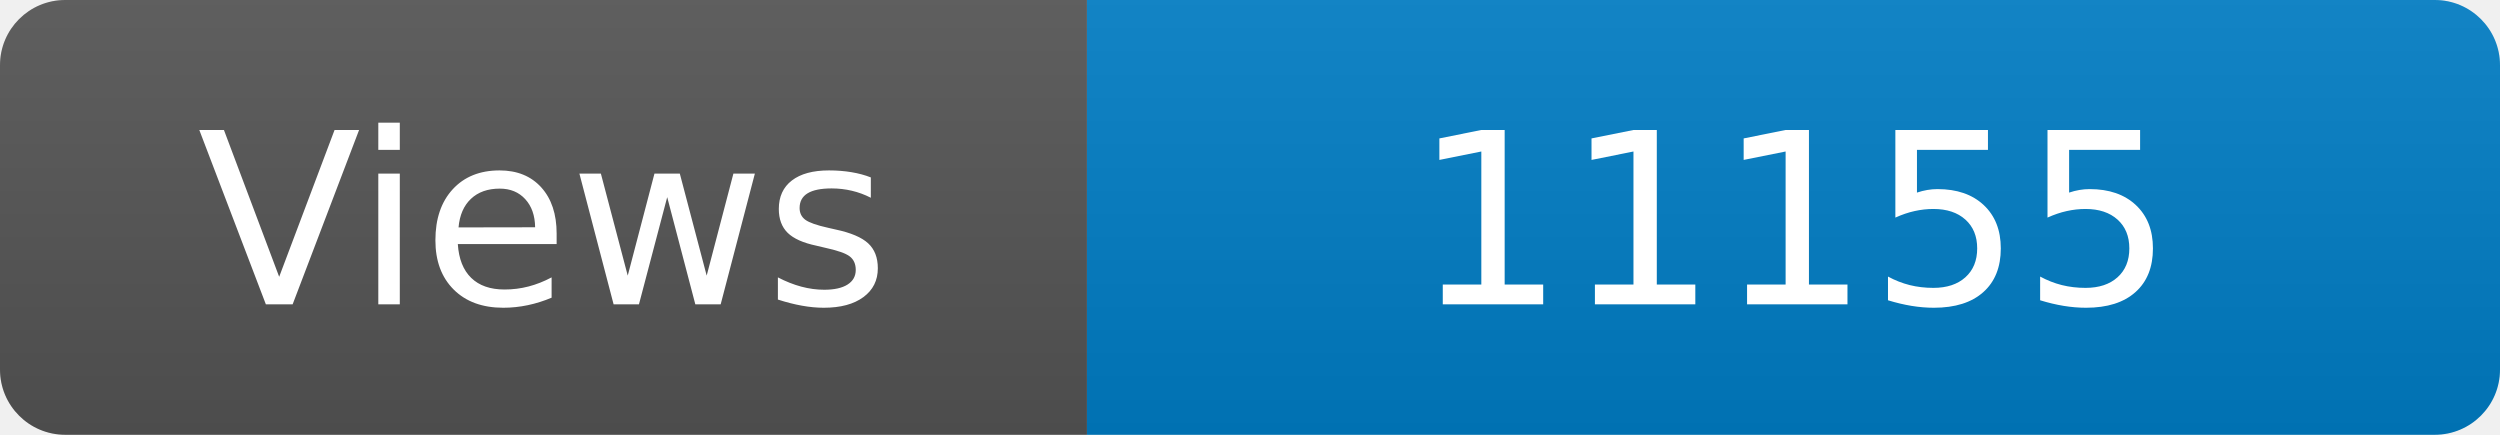
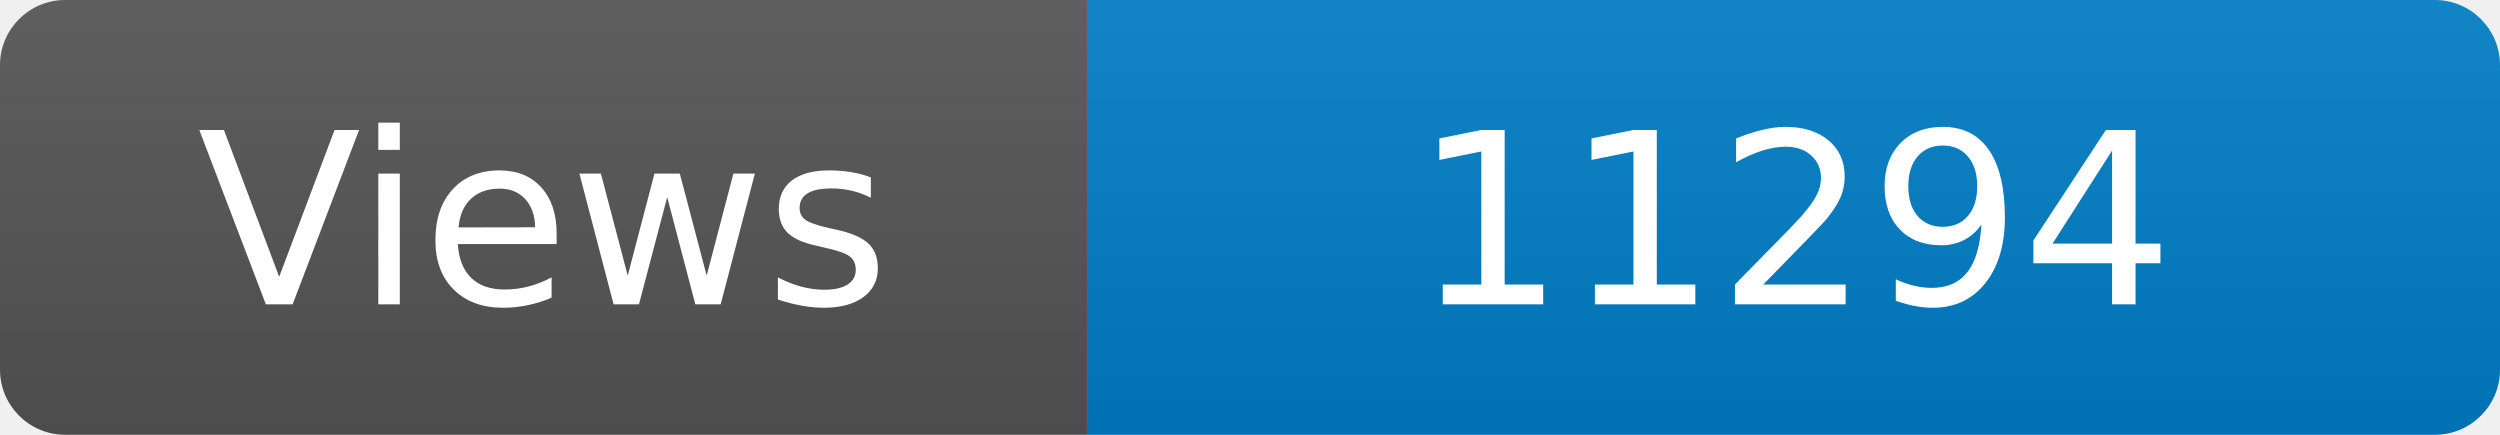
<svg xmlns="http://www.w3.org/2000/svg" width="115" height="20" role="img" aria-label="Maintained?: yes">
  <linearGradient id="s" x2="0" y2="100%">
    <stop offset="0" stop-color="#bbb" stop-opacity=".1" />
    <stop offset="1" stop-opacity=".1" />
  </linearGradient>
  <clipPath id="r">
    <rect width="115" height="20" rx="3" fill="#fff" />
  </clipPath>
  <g clip-path="url(#r)">
    <rect width="50" height="20" fill="#555" />
    <rect x="50" width="160" height="20" fill="#007ec6" />
    <rect width="115" height="20" fill="url(#s)" />
  </g>
  <g fill="#fff" text-anchor="middle" font-family="Verdana,Geneva,DejaVu Sans,sans-serif" font-size="110">
    <text x="250" y="140" transform="scale(.1)" fill="#fff">Views</text>
-     <text x="825" y="140" transform="scale(.1)" fill="#fff">11155</text>
+     <text x="825" y="140" transform="scale(.1)" fill="#fff">11294</text>
  </g>
</svg>
